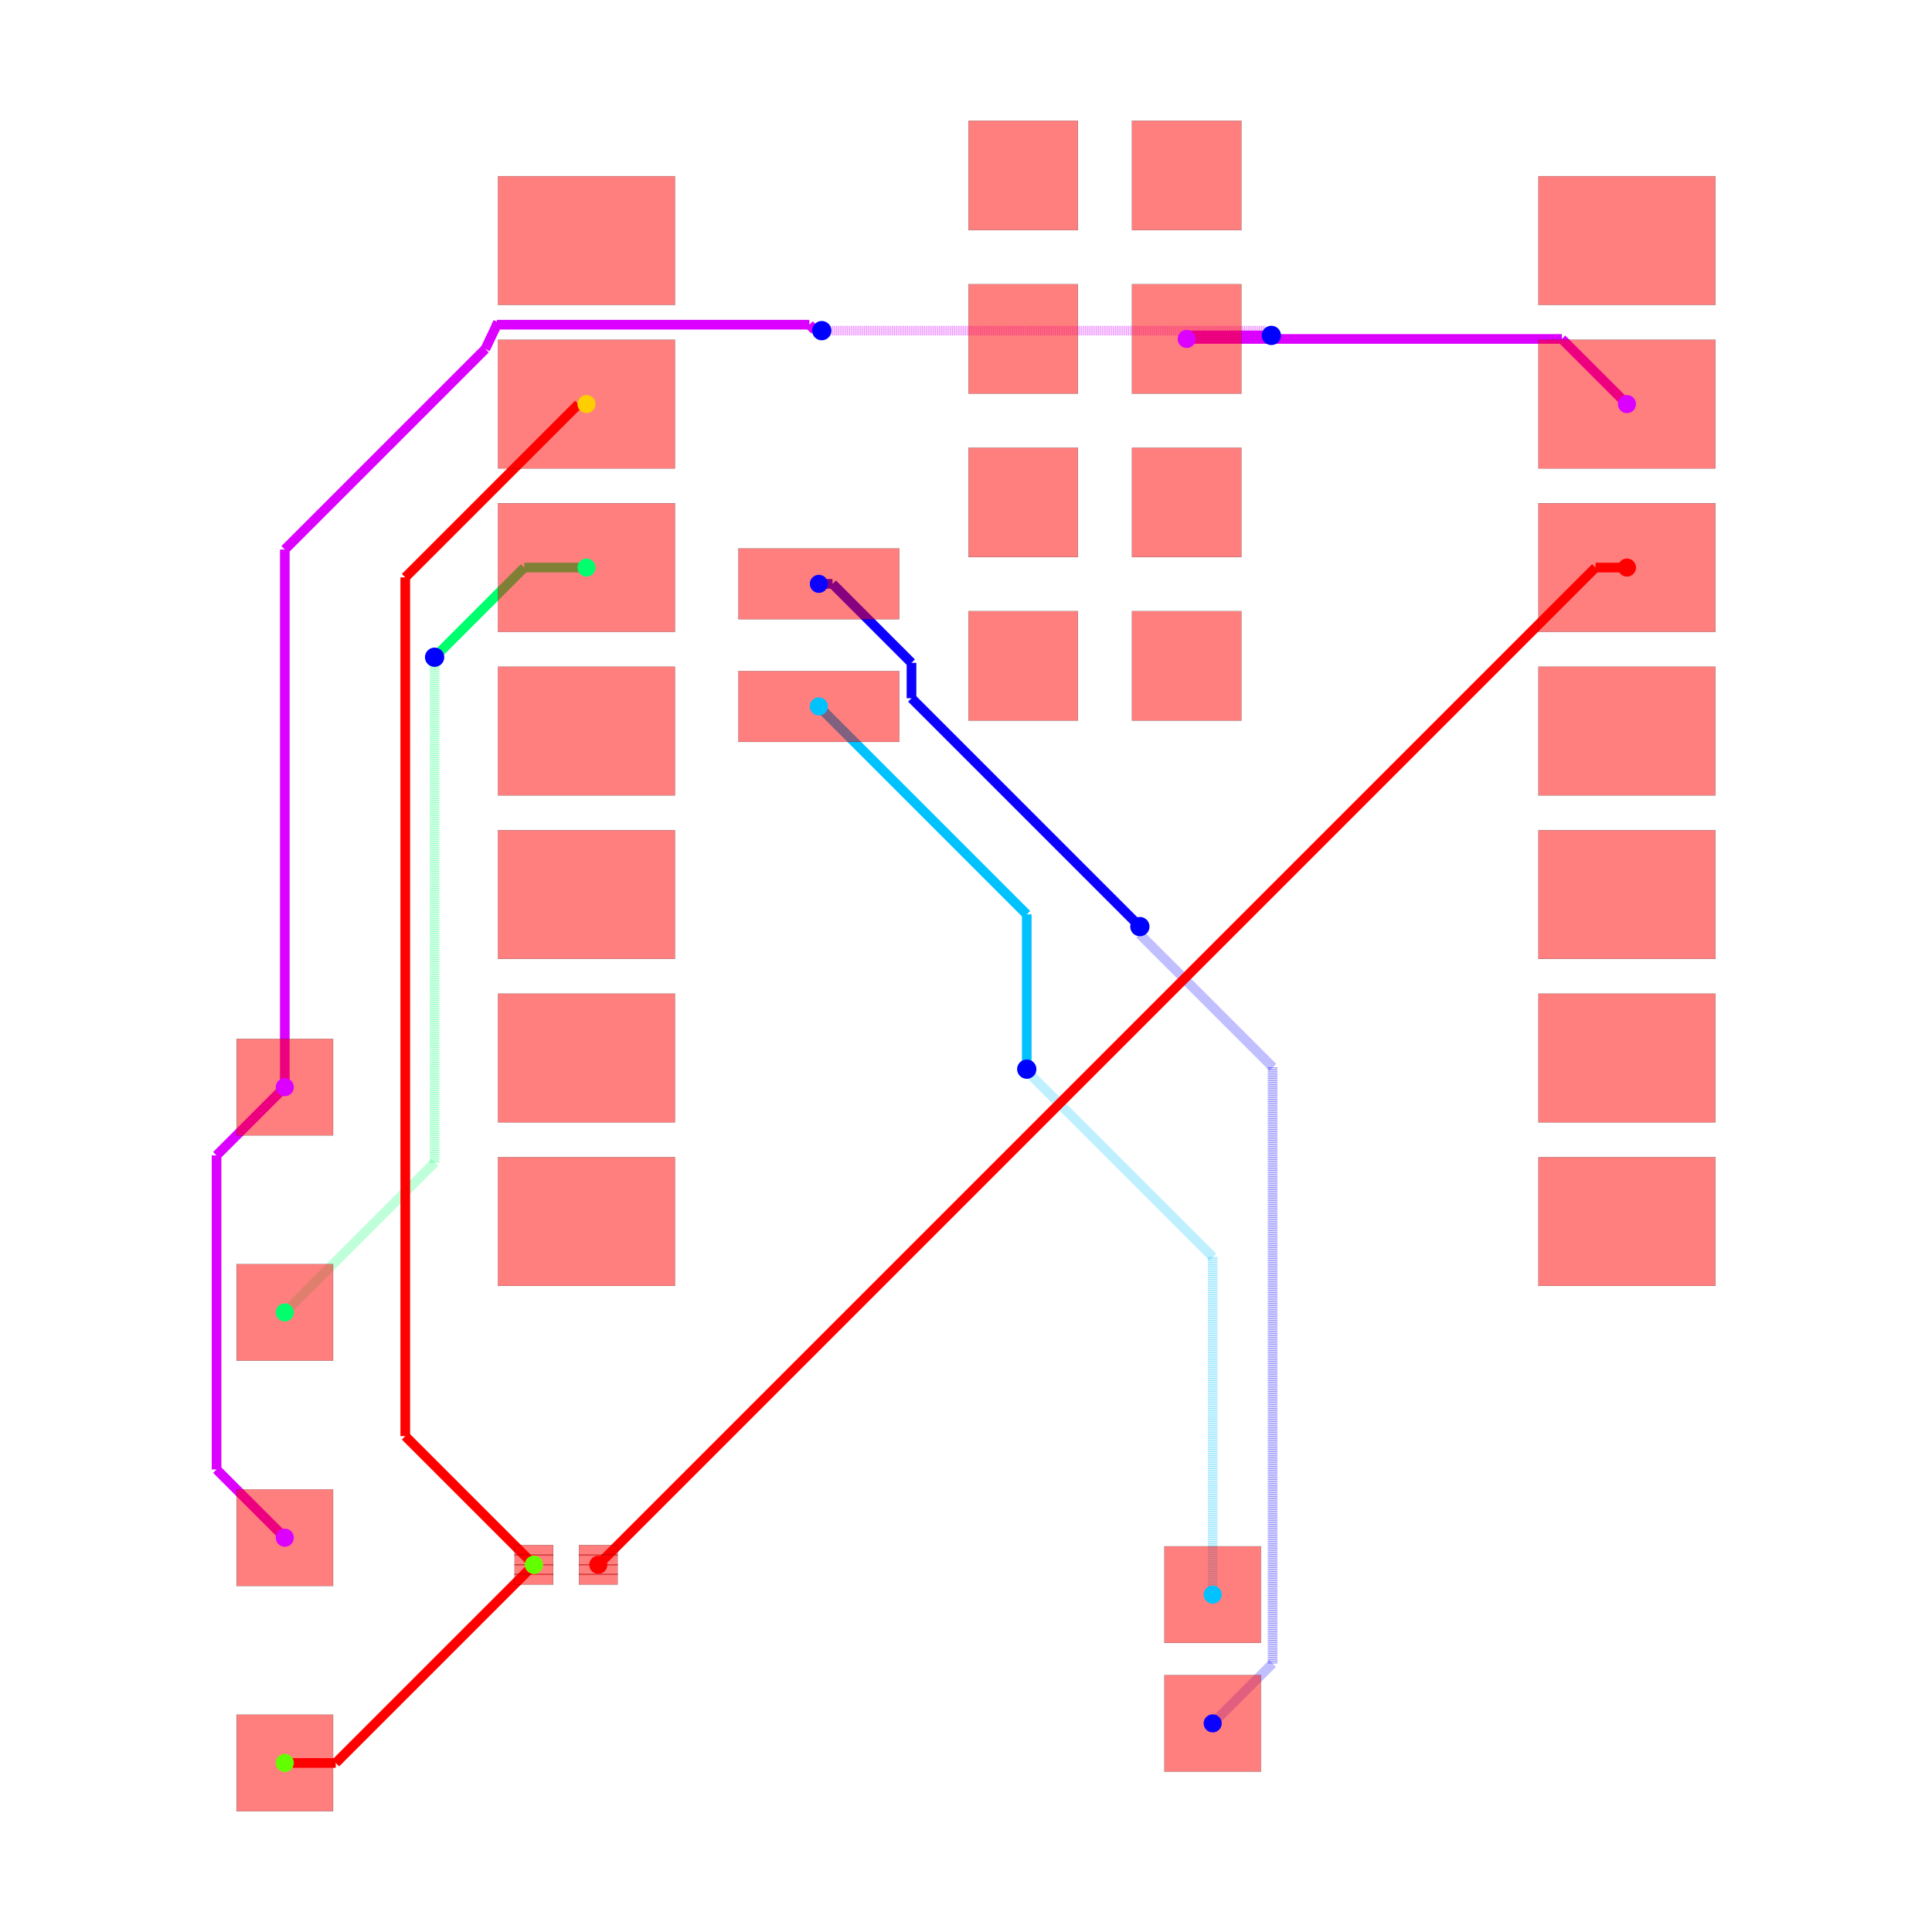
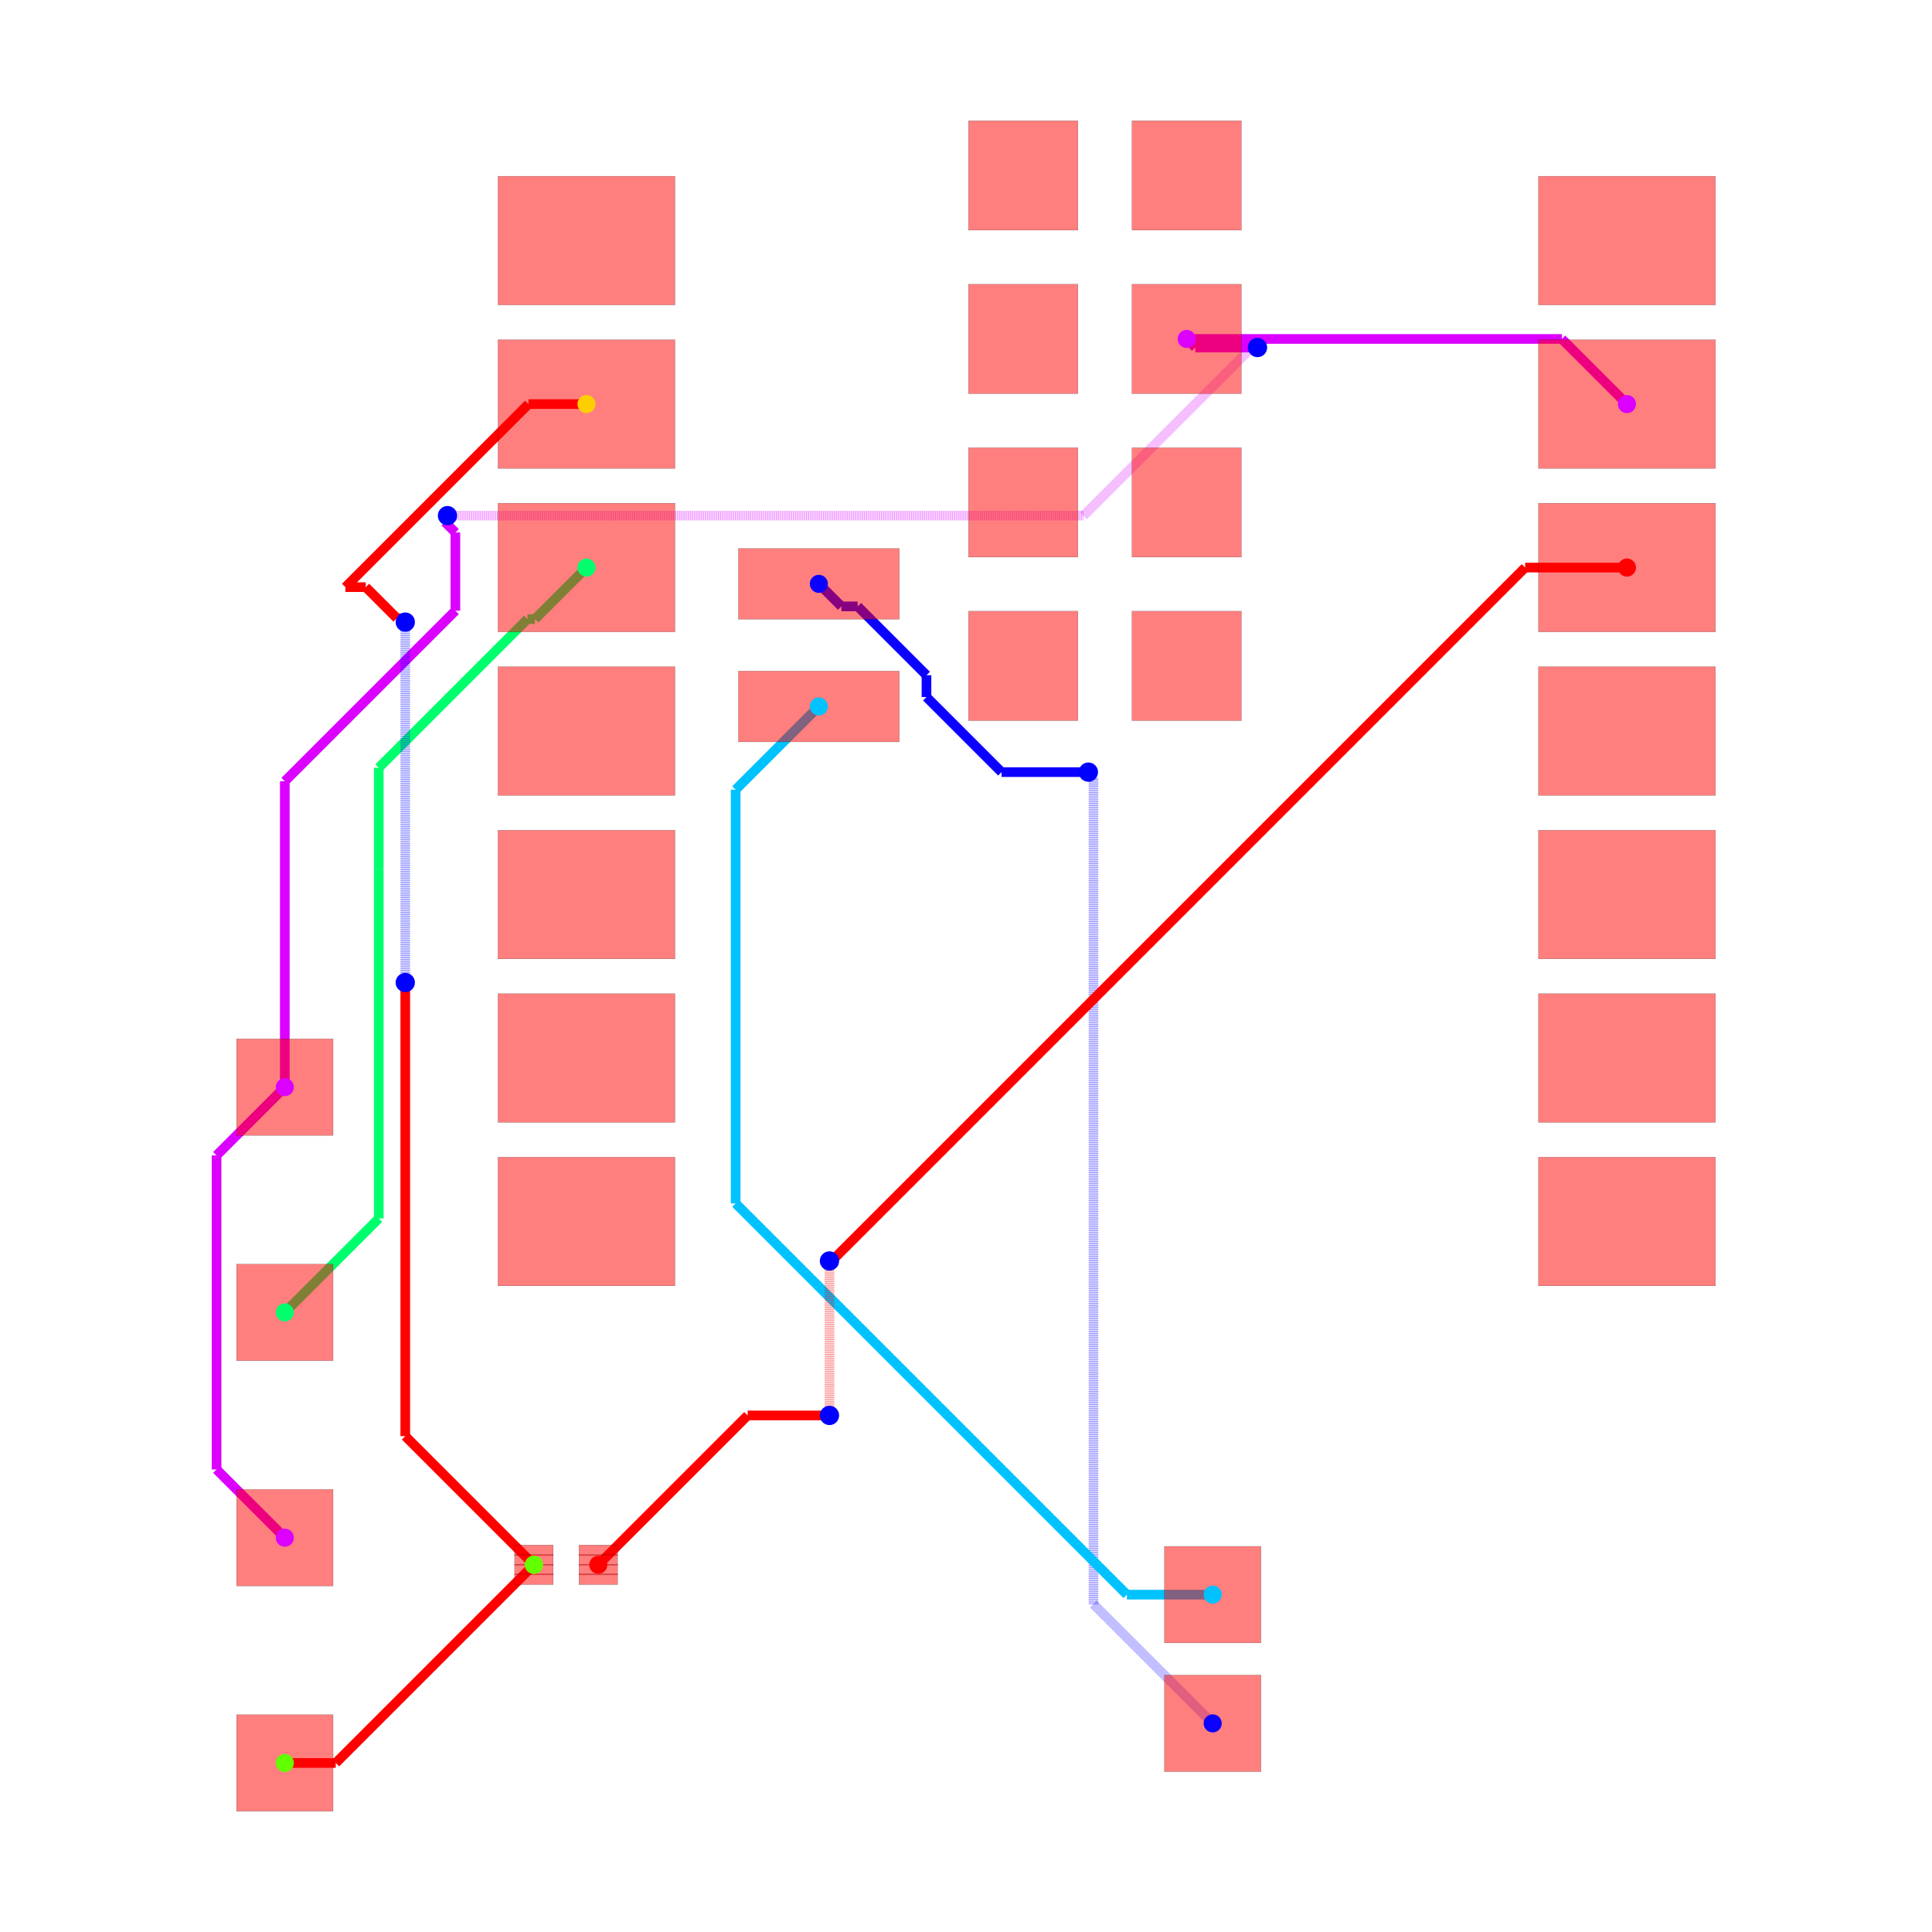
<svg xmlns="http://www.w3.org/2000/svg" width="640" height="640" viewBox="0 0 640 640">
  <rect width="100%" height="100%" fill="white" />
  <g>
    <polyline data-points="3.2847720000000002,10.545 9.112772000000001,10.545" data-type="line" data-label="" points="393.108,112.28 517.37,112.28" fill="none" stroke="hsl(291.429, 100%, 50%)" stroke-width="3.198" />
  </g>
  <g>
    <polyline data-points="9.112772000000001,10.545 10.124772,9.533000000000001" data-type="line" data-label="" points="517.37,112.28 538.947,133.858" fill="none" stroke="hsl(291.429, 100%, 50%)" stroke-width="3.198" />
  </g>
  <g>
    <polyline data-points="-10.727385294299685,-1.079453643315949 -11.787835224270545,-2.1399035732868086" data-type="line" data-label="" points="94.346,360.132 71.736,382.743" fill="none" stroke="hsl(291.429, 100%, 50%)" stroke-width="3.198" />
  </g>
  <g>
    <polyline data-points="-11.787835224270545,-2.1399035732868086 -11.787835224270545,-7.019003713345089" data-type="line" data-label="" points="71.736,382.743 71.736,486.773" fill="none" stroke="hsl(291.429, 100%, 50%)" stroke-width="3.198" />
  </g>
  <g>
    <polyline data-points="-11.787835224270545,-7.019003713345089 -11.787835224270545,-7.019003713345089" data-type="line" data-label="" points="71.736,486.773 71.736,486.773" fill="none" stroke="hsl(291.429, 100%, 50%)" stroke-width="3.198" />
  </g>
  <g>
    <polyline data-points="-11.787835224270545,-7.019003713345089 -10.727385294299685,-8.079453643315949" data-type="line" data-label="" points="71.736,486.773 94.346,509.383" fill="none" stroke="hsl(291.429, 100%, 50%)" stroke-width="3.198" />
  </g>
  <g>
-     <polyline data-points="-10.727385294299685,-1.079453643315949 -10.727385294299685,7.273176579452742" data-type="line" data-label="" points="94.346,360.132 94.346,182.041" fill="none" stroke="hsl(291.429, 100%, 50%)" stroke-width="3.198" />
-   </g>
-   <g>
-     <polyline data-points="-10.727385294299685,7.273176579452742 -7.612082217827326,10.388479655925101" data-type="line" data-label="" points="94.346,182.041 160.769,115.617" fill="none" stroke="hsl(291.429, 100%, 50%)" stroke-width="3.198" />
-   </g>
-   <g>
-     <polyline data-points="-7.612082217827326,10.388479655925101 -7.415228,10.802999999999999" data-type="line" data-label="" points="160.769,115.617 164.967,106.779" fill="none" stroke="hsl(291.429, 100%, 50%)" stroke-width="3.198" />
-   </g>
-   <g>
-     <polyline data-points="-7.415228,10.802999999999999 -7.443129945957014,10.744246246252107" data-type="line" data-label="" points="164.967,106.779 164.372,108.032" fill="none" stroke="hsl(291.429, 100%, 50%)" stroke-width="3.198" />
-   </g>
-   <g>
-     <polyline data-points="-7.443129945957014,10.744246246252107 -7.4325588612988165,10.766506016442069" data-type="line" data-label="" points="164.372,108.032 164.597,107.557" fill="none" stroke="hsl(291.429, 100%, 50%)" stroke-width="3.198" />
-   </g>
-   <g>
-     <polyline data-points="-7.4325588612988165,10.766506016442069 -2.577834562079479,10.766506016442069" data-type="line" data-label="" points="164.597,107.557 268.107,107.557" fill="none" stroke="hsl(291.429, 100%, 50%)" stroke-width="3.198" />
-   </g>
-   <g>
-     <polyline data-points="-2.577834562079479,10.766506016442069 -2.494354066058426,10.683025520421015" data-type="line" data-label="" points="268.107,107.557 269.887,109.337" fill="none" stroke="hsl(291.429, 100%, 50%)" stroke-width="3.198" />
-   </g>
-   <g>
-     <polyline data-points="-2.494354066058426,10.683025520421015 -2.394253520421016,10.683025520421015" data-type="line" data-label="" points="269.887,109.337 272.022,109.337" fill="none" stroke="hsl(291.429, 100%, 50%)" stroke-width="3.198" />
-   </g>
-   <g>
-     <polyline data-points="-2.394253520421016,10.683025520421015 -2.385228,10.674" data-type="line" data-label="" points="272.022,109.337 272.214,109.53" fill="none" stroke="hsl(291.429, 100%, 50%)" stroke-width="3.198" />
-   </g>
-   <g>
-     <polyline data-points="-2.385228,10.674 4.507775018801473,10.674" data-type="line" data-label="" points="272.214,109.53 419.184,109.53" fill="none" stroke="rgba(217,0,255,0.5)" stroke-width="3.198" stroke-dasharray="0.2 0.2" />
-   </g>
-   <g>
-     <polyline data-points="4.507775018801473,10.674 4.581775018801471,10.600000000000001" data-type="line" data-label="" points="419.184,109.53 420.762,111.108" fill="none" stroke="rgba(217,0,255,0.5)" stroke-width="3.198" stroke-dasharray="0.2 0.2" />
-   </g>
-   <g>
-     <polyline data-points="4.581775018801471,10.600000000000001 4.6000000000000005,10.600000000000001" data-type="line" data-label="" points="420.762,111.108 421.15,111.108" fill="none" stroke="rgba(217,0,255,0.5)" stroke-width="3.198" stroke-dasharray="0.2 0.2" />
-   </g>
-   <g>
-     <polyline data-points="4.6000000000000005,10.600000000000001 4.6000000000000005,10.600000000000001" data-type="line" data-label="" points="421.15,111.108 421.15,111.108" fill="none" stroke="rgba(217,0,255,0.5)" stroke-width="3.198" stroke-dasharray="0.2 0.2" />
-   </g>
-   <g>
-     <polyline data-points="4.6000000000000005,10.600000000000001 3.3397720000000017,10.600000000000001" data-type="line" data-label="" points="421.15,111.108 394.28,111.108" fill="none" stroke="hsl(291.429, 100%, 50%)" stroke-width="3.198" />
-   </g>
-   <g>
-     <polyline data-points="3.3397720000000017,10.600000000000001 3.2847720000000002,10.545" data-type="line" data-label="" points="394.28,111.108 393.108,112.28" fill="none" stroke="hsl(291.429, 100%, 50%)" stroke-width="3.198" />
-   </g>
-   <g>
-     <polyline data-points="3.6885631738662035,-10.96420520580684 4.619842071430752,-10.032926308242292" data-type="line" data-label="" points="401.717,570.891 421.573,551.034" fill="none" stroke="rgba(8,0,255,0.5)" stroke-width="3.198" stroke-dasharray="0.2 0.2" />
-   </g>
-   <g>
-     <polyline data-points="4.619842071430752,-10.032926308242292 4.619842071430752,-1.100243433305871" data-type="line" data-label="" points="421.573,551.034 421.573,360.575" fill="none" stroke="rgba(8,0,255,0.5)" stroke-width="3.198" stroke-dasharray="0.2 0.2" />
-   </g>
-   <g>
-     <polyline data-points="4.619842071430752,-1.100243433305871 4.619842071430752,-0.7676507057031201" data-type="line" data-label="" points="421.573,360.575 421.573,353.484" fill="none" stroke="rgba(8,0,255,0.5)" stroke-width="3.198" stroke-dasharray="0.2 0.2" />
-   </g>
-   <g>
-     <polyline data-points="4.619842071430752,-0.7676507057031201 2.557272,1.2949193657276319" data-type="line" data-label="" points="421.573,353.484 377.596,309.507" fill="none" stroke="rgba(8,0,255,0.5)" stroke-width="3.198" stroke-dasharray="0.2 0.2" />
-   </g>
-   <g>
-     <polyline data-points="2.557272,1.2949193657276319 2.557272,1.415" data-type="line" data-label="" points="377.596,309.507 377.596,306.946" fill="none" stroke="rgba(8,0,255,0.5)" stroke-width="3.198" stroke-dasharray="0.2 0.2" />
-   </g>
-   <g>
-     <polyline data-points="2.557272,1.415 2.557272,1.415" data-type="line" data-label="" points="377.596,306.946 377.596,306.946" fill="none" stroke="rgba(8,0,255,0.5)" stroke-width="3.198" stroke-dasharray="0.2 0.2" />
-   </g>
-   <g>
-     <polyline data-points="2.557272,1.415 -0.9906669558909145,4.962938955890914" data-type="line" data-label="" points="377.596,306.946 301.948,231.299" fill="none" stroke="hsl(242.857, 100%, 50%)" stroke-width="3.198" />
-   </g>
-   <g>
-     <polyline data-points="-0.9906669558909145,4.962938955890914 -0.9906669558909145,5.512863544969686" data-type="line" data-label="" points="301.948,231.299 301.948,219.573" fill="none" stroke="hsl(242.857, 100%, 50%)" stroke-width="3.198" />
-   </g>
-   <g>
-     <polyline data-points="-0.9906669558909145,5.512863544969686 -2.217803410921229,6.74" data-type="line" data-label="" points="301.948,219.573 275.784,193.409" fill="none" stroke="hsl(242.857, 100%, 50%)" stroke-width="3.198" />
-   </g>
-   <g>
-     <polyline data-points="-2.217803410921229,6.74 -2.4302279999999996,6.74" data-type="line" data-label="" points="275.784,193.409 271.255,193.409" fill="none" stroke="hsl(242.857, 100%, 50%)" stroke-width="3.198" />
-   </g>
-   <g>
-     <polyline data-points="3.6885631738662035,-8.96420520580684 3.6885631738662035,-3.717457893973143" data-type="line" data-label="" points="401.717,528.248 401.717,416.379" fill="none" stroke="rgba(0,195,255,0.5)" stroke-width="3.198" stroke-dasharray="0.2 0.2" />
-   </g>
-   <g>
-     <polyline data-points="3.6885631738662035,-3.717457893973143 0.8579053444428522,-0.8868000645497918" data-type="line" data-label="" points="401.717,416.379 341.363,356.024" fill="none" stroke="rgba(0,195,255,0.5)" stroke-width="3.198" stroke-dasharray="0.2 0.2" />
-   </g>
-   <g>
-     <polyline data-points="0.8579053444428522,-0.8868000645497918 0.8579053444428522,-0.8579053444428522" data-type="line" data-label="" points="341.363,356.024 341.363,355.408" fill="none" stroke="rgba(0,195,255,0.5)" stroke-width="3.198" stroke-dasharray="0.2 0.2" />
-   </g>
-   <g>
-     <polyline data-points="0.8579053444428522,-0.8579053444428522 0.8,-0.8" data-type="line" data-label="" points="341.363,355.408 340.128,354.174" fill="none" stroke="rgba(0,195,255,0.5)" stroke-width="3.198" stroke-dasharray="0.2 0.2" />
-   </g>
-   <g>
-     <polyline data-points="0.8,-0.8 0.8,1.6047720000000005" data-type="line" data-label="" points="340.128,354.174 340.128,302.9" fill="none" stroke="hsl(194.286, 100%, 50%)" stroke-width="3.198" />
-   </g>
-   <g>
-     <polyline data-points="0.8,1.6047720000000005 -2.4302279999999996,4.835" data-type="line" data-label="" points="340.128,302.9 271.255,234.026" fill="none" stroke="hsl(194.286, 100%, 50%)" stroke-width="3.198" />
-   </g>
-   <g>
-     <polyline data-points="-10.727385294299685,-4.579453643315949 -8.4,-2.2520683490162643" data-type="line" data-label="" points="94.346,434.758 143.97,385.134" fill="none" stroke="rgba(0,255,106,0.5)" stroke-width="3.198" stroke-dasharray="0.2 0.2" />
-   </g>
-   <g>
-     <polyline data-points="-8.4,-2.2520683490162643 -8.4,5.456412197762515" data-type="line" data-label="" points="143.97,385.134 143.97,220.777" fill="none" stroke="rgba(0,255,106,0.5)" stroke-width="3.198" stroke-dasharray="0.2 0.2" />
-   </g>
-   <g>
-     <polyline data-points="-8.4,5.456412197762515 -8.4,5.6000000000000005" data-type="line" data-label="" points="143.97,220.777 143.97,217.715" fill="none" stroke="rgba(0,255,106,0.5)" stroke-width="3.198" stroke-dasharray="0.2 0.2" />
-   </g>
-   <g>
-     <polyline data-points="-8.4,5.6000000000000005 -8.4,5.6000000000000005" data-type="line" data-label="" points="143.97,217.715 143.97,217.715" fill="none" stroke="rgba(0,255,106,0.5)" stroke-width="3.198" stroke-dasharray="0.2 0.2" />
-   </g>
-   <g>
-     <polyline data-points="-8.4,5.6000000000000005 -7.007000000000001,6.993" data-type="line" data-label="" points="143.97,217.715 173.671,188.015" fill="none" stroke="hsl(145.714, 100%, 50%)" stroke-width="3.198" />
-   </g>
-   <g>
-     <polyline data-points="-7.007000000000001,6.993 -6.040227999999999,6.993" data-type="line" data-label="" points="173.671,188.015 194.284,188.015" fill="none" stroke="hsl(145.714, 100%, 50%)" stroke-width="3.198" />
+     <polyline data-points="-10.727385294299685,-1.079453643315949 -10.727385294299685,3.6726147057003145" data-type="line" data-label="" points="94.346,360.132 94.346,258.81" fill="none" stroke="hsl(291.429, 100%, 50%)" stroke-width="3.198" />
+   </g>
+   <g>
+     <polyline data-points="-10.727385294299685,3.6726147057003145 -8.07726641084647,6.32273358915353" data-type="line" data-label="" points="94.346,258.81 150.851,202.306" fill="none" stroke="hsl(291.429, 100%, 50%)" stroke-width="3.198" />
+   </g>
+   <g>
+     <polyline data-points="-8.07726641084647,6.32273358915353 -8.07726641084647,7.5379551256211315" data-type="line" data-label="" points="150.851,202.306 150.851,176.395" fill="none" stroke="hsl(291.429, 100%, 50%)" stroke-width="3.198" />
+   </g>
+   <g>
+     <polyline data-points="-8.07726641084647,7.5379551256211315 -8.239886929073247,7.700575643847909" data-type="line" data-label="" points="150.851,176.395 147.383,172.928" fill="none" stroke="hsl(291.429, 100%, 50%)" stroke-width="3.198" />
+   </g>
+   <g>
+     <polyline data-points="-8.239886929073247,7.700575643847909 -8.239886929073247,7.760113070926753" data-type="line" data-label="" points="147.383,172.928 147.383,171.658" fill="none" stroke="hsl(291.429, 100%, 50%)" stroke-width="3.198" />
+   </g>
+   <g>
+     <polyline data-points="-8.239886929073247,7.760113070926753 -8.2,7.800000000000001" data-type="line" data-label="" points="147.383,171.658 148.234,170.808" fill="none" stroke="hsl(291.429, 100%, 50%)" stroke-width="3.198" />
+   </g>
+   <g>
+     <polyline data-points="-8.2,7.800000000000001 1.6834488866095105,7.800000000000001" data-type="line" data-label="" points="148.234,170.808 358.965,170.808" fill="none" stroke="rgba(217,0,255,0.5)" stroke-width="3.198" stroke-dasharray="0.2 0.2" />
+   </g>
+   <g>
+     <polyline data-points="1.6834488866095105,7.800000000000001 4.295115553276179,10.411666666666669" data-type="line" data-label="" points="358.965,170.808 414.65,115.123" fill="none" stroke="rgba(217,0,255,0.5)" stroke-width="3.198" stroke-dasharray="0.2 0.2" />
+   </g>
+   <g>
+     <polyline data-points="4.295115553276179,10.411666666666669 4.384772,10.411666666666669" data-type="line" data-label="" points="414.65,115.123 416.561,115.123" fill="none" stroke="rgba(217,0,255,0.5)" stroke-width="3.198" stroke-dasharray="0.2 0.2" />
+   </g>
+   <g>
+     <polyline data-points="4.384772,10.411666666666669 4.384772,10.411666666666669" data-type="line" data-label="" points="416.561,115.123 416.561,115.123" fill="none" stroke="rgba(217,0,255,0.5)" stroke-width="3.198" stroke-dasharray="0.2 0.2" />
+   </g>
+   <g>
+     <polyline data-points="4.384772,10.411666666666669 3.4181053333333313,10.411666666666669" data-type="line" data-label="" points="416.561,115.123 395.95,115.123" fill="none" stroke="hsl(291.429, 100%, 50%)" stroke-width="3.198" />
+   </g>
+   <g>
+     <polyline data-points="3.4181053333333313,10.411666666666669 3.2847720000000002,10.545" data-type="line" data-label="" points="395.95,115.123 393.108,112.28" fill="none" stroke="hsl(291.429, 100%, 50%)" stroke-width="3.198" />
+   </g>
+   <g>
+     <polyline data-points="3.6885631738662035,-10.96420520580684 1.8367738686409272,-9.112415900581563" data-type="line" data-label="" points="401.717,570.891 362.234,531.408" fill="none" stroke="rgba(8,0,255,0.5)" stroke-width="3.198" stroke-dasharray="0.2 0.2" />
+   </g>
+   <g>
+     <polyline data-points="1.8367738686409272,-9.112415900581563 1.8367738686409272,3.696244684597378" data-type="line" data-label="" points="362.234,531.408 362.234,258.307" fill="none" stroke="rgba(8,0,255,0.5)" stroke-width="3.198" stroke-dasharray="0.2 0.2" />
+   </g>
+   <g>
+     <polyline data-points="1.8367738686409272,3.696244684597378 1.8367738686409272,3.7354981313590736" data-type="line" data-label="" points="362.234,258.307 362.234,257.47" fill="none" stroke="rgba(8,0,255,0.5)" stroke-width="3.198" stroke-dasharray="0.2 0.2" />
+   </g>
+   <g>
+     <polyline data-points="1.8367738686409272,3.7354981313590736 1.7572720000000004,3.8150000000000004" data-type="line" data-label="" points="362.234,257.47 360.539,255.775" fill="none" stroke="rgba(8,0,255,0.5)" stroke-width="3.198" stroke-dasharray="0.2 0.2" />
+   </g>
+   <g>
+     <polyline data-points="1.7572720000000004,3.8150000000000004 0.40838176615727395,3.8150000000000004" data-type="line" data-label="" points="360.539,255.775 331.778,255.775" fill="none" stroke="hsl(242.857, 100%, 50%)" stroke-width="3.198" />
+   </g>
+   <g>
+     <polyline data-points="0.40838176615727395,3.8150000000000004 -0.758111984259985,4.981493750417259" data-type="line" data-label="" points="331.778,255.775 306.907,230.903" fill="none" stroke="hsl(242.857, 100%, 50%)" stroke-width="3.198" />
+   </g>
+   <g>
+     <polyline data-points="-0.758111984259985,4.981493750417259 -0.758111984259985,5.320965083222485" data-type="line" data-label="" points="306.907,230.903 306.907,223.665" fill="none" stroke="hsl(242.857, 100%, 50%)" stroke-width="3.198" />
+   </g>
+   <g>
+     <polyline data-points="-0.758111984259985,5.320965083222485 -1.8271469010374997,6.39" data-type="line" data-label="" points="306.907,223.665 284.113,200.871" fill="none" stroke="hsl(242.857, 100%, 50%)" stroke-width="3.198" />
+   </g>
+   <g>
+     <polyline data-points="-1.8271469010374997,6.39 -2.080227999999999,6.39" data-type="line" data-label="" points="284.113,200.871 278.717,200.871" fill="none" stroke="hsl(242.857, 100%, 50%)" stroke-width="3.198" />
+   </g>
+   <g>
+     <polyline data-points="-2.080227999999999,6.39 -2.4302279999999996,6.74" data-type="line" data-label="" points="278.717,200.871 271.255,193.409" fill="none" stroke="hsl(242.857, 100%, 50%)" stroke-width="3.198" />
+   </g>
+   <g>
+     <polyline data-points="3.6885631738662035,-8.96420520580684 2.3558577334734743,-8.96420520580684" data-type="line" data-label="" points="401.717,528.248 373.302,528.248" fill="none" stroke="hsl(194.286, 100%, 50%)" stroke-width="3.198" />
+   </g>
+   <g>
+     <polyline data-points="2.3558577334734743,-8.96420520580684 -3.722728,-2.885619472333365" data-type="line" data-label="" points="373.302,528.248 243.696,398.642" fill="none" stroke="hsl(194.286, 100%, 50%)" stroke-width="3.198" />
+   </g>
+   <g>
+     <polyline data-points="-3.722728,-2.885619472333365 -3.722728,3.5424999999999995" data-type="line" data-label="" points="243.696,398.642 243.696,261.585" fill="none" stroke="hsl(194.286, 100%, 50%)" stroke-width="3.198" />
+   </g>
+   <g>
+     <polyline data-points="-3.722728,3.5424999999999995 -2.4302279999999996,4.835" data-type="line" data-label="" points="243.696,261.585 271.255,234.026" fill="none" stroke="hsl(194.286, 100%, 50%)" stroke-width="3.198" />
+   </g>
+   <g>
+     <polyline data-points="-10.727385294299685,-4.579453643315949 -9.267404740387962,-3.1194730894042255" data-type="line" data-label="" points="94.346,434.758 125.475,403.629" fill="none" stroke="hsl(145.714, 100%, 50%)" stroke-width="3.198" />
+   </g>
+   <g>
+     <polyline data-points="-9.267404740387962,-3.1194730894042255 -9.267404740387962,2.3142104401762684" data-type="line" data-label="" points="125.475,403.629 125.475,287.774" fill="none" stroke="hsl(145.714, 100%, 50%)" stroke-width="3.198" />
+   </g>
+   <g>
+     <polyline data-points="-9.267404740387962,2.3142104401762684 -9.267404740387962,3.8830928182438784" data-type="line" data-label="" points="125.475,287.774 125.475,254.323" fill="none" stroke="hsl(145.714, 100%, 50%)" stroke-width="3.198" />
+   </g>
+   <g>
+     <polyline data-points="-9.267404740387962,3.8830928182438784 -6.9574975586318395,6.1930000000000005" data-type="line" data-label="" points="125.475,254.323 174.726,205.072" fill="none" stroke="hsl(145.714, 100%, 50%)" stroke-width="3.198" />
+   </g>
+   <g>
+     <polyline data-points="-6.9574975586318395,6.1930000000000005 -6.840227999999999,6.1930000000000005" data-type="line" data-label="" points="174.726,205.072 177.226,205.072" fill="none" stroke="hsl(145.714, 100%, 50%)" stroke-width="3.198" />
+   </g>
+   <g>
+     <polyline data-points="-6.840227999999999,6.1930000000000005 -6.040227999999999,6.993" data-type="line" data-label="" points="177.226,205.072 194.284,188.015" fill="none" stroke="hsl(145.714, 100%, 50%)" stroke-width="3.198" />
  </g>
  <g>
    <polyline data-points="-10.727385294299685,-11.579453643315949 -9.9359106021855,-11.579453643315949" data-type="line" data-label="" points="94.346,584.009 111.222,584.009" fill="none" stroke="red" stroke-width="3.198" />
  </g>
  <g>
    <polyline data-points="-9.9359106021855,-11.579453643315949 -6.856893060790263,-8.500436101920712" data-type="line" data-label="" points="111.222,584.009 176.871,518.359" fill="none" stroke="red" stroke-width="3.198" />
  </g>
  <g>
-     <polyline data-points="-6.040227999999999,9.533000000000001 -6.163479223737498,9.533000000000001" data-type="line" data-label="" points="194.284,133.858 191.656,133.858" fill="none" stroke="red" stroke-width="3.198" />
-   </g>
-   <g>
-     <polyline data-points="-6.163479223737498,9.533000000000001 -8.855767286787462,6.840711936950037" data-type="line" data-label="" points="191.656,133.858 134.252,191.262" fill="none" stroke="red" stroke-width="3.198" />
-   </g>
-   <g>
-     <polyline data-points="-8.855767286787462,6.840711936950037 -8.855767286787462,-6.501561875923514" data-type="line" data-label="" points="134.252,191.262 134.252,475.74" fill="none" stroke="red" stroke-width="3.198" />
+     <polyline data-points="-6.040227999999999,9.533000000000001 -6.941853464912386,9.533000000000001" data-type="line" data-label="" points="194.284,133.858 175.06,133.858" fill="none" stroke="red" stroke-width="3.198" />
+   </g>
+   <g>
+     <polyline data-points="-6.941853464912386,9.533000000000001 -9.78597788696364,6.688875577948748" data-type="line" data-label="" points="175.06,133.858 114.418,194.499" fill="none" stroke="red" stroke-width="3.198" />
+   </g>
+   <g>
+     <polyline data-points="-9.78597788696364,6.688875577948748 -9.469624913349598,6.688875577948748" data-type="line" data-label="" points="114.418,194.499 121.163,194.499" fill="none" stroke="red" stroke-width="3.198" />
+   </g>
+   <g>
+     <polyline data-points="-9.469624913349598,6.688875577948748 -8.986463495934167,6.205714160533316" data-type="line" data-label="" points="121.163,194.499 131.465,204.801" fill="none" stroke="red" stroke-width="3.198" />
+   </g>
+   <g>
+     <polyline data-points="-8.986463495934167,6.205714160533316 -8.915797447320777,6.205714160533316" data-type="line" data-label="" points="131.465,204.801 132.972,204.801" fill="none" stroke="red" stroke-width="3.198" />
+   </g>
+   <g>
+     <polyline data-points="-8.915797447320777,6.205714160533316 -8.855767286787462,6.145683999999999" data-type="line" data-label="" points="132.972,204.801 134.252,206.081" fill="none" stroke="red" stroke-width="3.198" />
+   </g>
+   <g>
+     <polyline data-points="-8.855767286787462,6.145683999999999 -8.855767286787462,0.6472843951464805" data-type="line" data-label="" points="134.252,206.081 134.252,323.315" fill="none" stroke="rgba(0,0,255,0.5)" stroke-width="3.198" stroke-dasharray="0.2 0.2" />
+   </g>
+   <g>
+     <polyline data-points="-8.855767286787462,0.6472843951464805 -8.855767286787462,0.6472843951464805" data-type="line" data-label="" points="134.252,323.315 134.252,323.315" fill="none" stroke="rgba(0,0,255,0.5)" stroke-width="3.198" stroke-dasharray="0.2 0.2" />
+   </g>
+   <g>
+     <polyline data-points="-8.855767286787462,0.6472843951464805 -8.855767286787462,0.5456840000000003" data-type="line" data-label="" points="134.252,323.315 134.252,325.482" fill="none" stroke="rgba(0,0,255,0.5)" stroke-width="3.198" stroke-dasharray="0.2 0.2" />
+   </g>
+   <g>
+     <polyline data-points="-8.855767286787462,0.5456840000000003 -8.855767286787462,0.5456840000000003" data-type="line" data-label="" points="134.252,325.482 134.252,325.482" fill="none" stroke="rgba(0,0,255,0.5)" stroke-width="3.198" stroke-dasharray="0.2 0.2" />
+   </g>
+   <g>
+     <polyline data-points="-8.855767286787462,0.5456840000000003 -8.855767286787462,-6.501561875923514" data-type="line" data-label="" points="134.252,325.482 134.252,475.74" fill="none" stroke="red" stroke-width="3.198" />
  </g>
  <g>
    <polyline data-points="-8.855767286787462,-6.501561875923514 -6.856893060790263,-8.500436101920712" data-type="line" data-label="" points="134.252,475.74 176.871,518.359" fill="none" stroke="red" stroke-width="3.198" />
  </g>
  <g>
-     <polyline data-points="10.124772,6.993 9.63654304113045,6.993" data-type="line" data-label="" points="538.947,188.015 528.537,188.015" fill="none" stroke="hsl(0, 100%, 50%)" stroke-width="3.198" />
-   </g>
-   <g>
-     <polyline data-points="9.63654304113045,6.993 -5.856893060790263,-8.500436101920712" data-type="line" data-label="" points="528.537,188.015 198.193,518.359" fill="none" stroke="hsl(0, 100%, 50%)" stroke-width="3.198" />
+     <polyline data-points="10.124772,6.993 8.542730749049495,6.993" data-type="line" data-label="" points="538.947,188.015 505.216,188.015" fill="none" stroke="hsl(0, 100%, 50%)" stroke-width="3.198" />
+   </g>
+   <g>
+     <polyline data-points="8.542730749049495,6.993 -2.1825653132315495,-3.732296062281044" data-type="line" data-label="" points="505.216,188.015 276.535,416.695" fill="none" stroke="hsl(0, 100%, 50%)" stroke-width="3.198" />
+   </g>
+   <g>
+     <polyline data-points="-2.1825653132315495,-3.732296062281044 -2.2175560622810453,-3.732296062281044" data-type="line" data-label="" points="276.535,416.695 275.789,416.695" fill="none" stroke="hsl(0, 100%, 50%)" stroke-width="3.198" />
+   </g>
+   <g>
+     <polyline data-points="-2.2175560622810453,-3.732296062281044 -2.2652280000000014,-3.779968" data-type="line" data-label="" points="275.789,416.695 274.773,417.711" fill="none" stroke="hsl(0, 100%, 50%)" stroke-width="3.198" />
+   </g>
+   <g>
+     <polyline data-points="-2.2652280000000014,-3.779968 -2.2652280000000014,-6.028840662702428" data-type="line" data-label="" points="274.773,417.711 274.773,465.661" fill="none" stroke="rgba(255,0,0,0.5)" stroke-width="3.198" stroke-dasharray="0.2 0.2" />
+   </g>
+   <g>
+     <polyline data-points="-2.2652280000000014,-6.028840662702428 -2.2652280000000014,-6.028840662702428" data-type="line" data-label="" points="274.773,465.661 274.773,465.661" fill="none" stroke="rgba(255,0,0,0.5)" stroke-width="3.198" stroke-dasharray="0.2 0.2" />
+   </g>
+   <g>
+     <polyline data-points="-2.2652280000000014,-6.028840662702428 -2.2652280000000014,-6.179968" data-type="line" data-label="" points="274.773,465.661 274.773,468.883" fill="none" stroke="rgba(255,0,0,0.5)" stroke-width="3.198" stroke-dasharray="0.2 0.2" />
+   </g>
+   <g>
+     <polyline data-points="-2.2652280000000014,-6.179968 -2.2652280000000014,-6.179968" data-type="line" data-label="" points="274.773,468.883 274.773,468.883" fill="none" stroke="rgba(255,0,0,0.5)" stroke-width="3.198" stroke-dasharray="0.2 0.2" />
+   </g>
+   <g>
+     <polyline data-points="-2.2652280000000014,-6.179968 -3.53642495886955,-6.179968" data-type="line" data-label="" points="274.773,468.883 247.669,468.883" fill="none" stroke="hsl(0, 100%, 50%)" stroke-width="3.198" />
+   </g>
+   <g>
+     <polyline data-points="-3.53642495886955,-6.179968 -5.856893060790263,-8.500436101920712" data-type="line" data-label="" points="247.669,468.883 198.193,518.359" fill="none" stroke="hsl(0, 100%, 50%)" stroke-width="3.198" />
  </g>
  <g>
    <rect data-type="rect" data-label="" data-x="-5.856893060790263" data-y="-8.275436101920713" x="191.796" y="511.803" width="12.793" height="3.518" fill="rgba(255,0,0,0.5)" stroke="black" stroke-width="0.047" />
  </g>
  <g>
    <rect data-type="rect" data-label="" data-x="-5.856893060790263" data-y="-8.425436101920713" x="191.796" y="515.001" width="12.793" height="3.518" fill="rgba(255,0,0,0.5)" stroke="black" stroke-width="0.047" />
  </g>
  <g>
    <rect data-type="rect" data-label="" data-x="-5.856893060790263" data-y="-8.575436101920712" x="191.796" y="518.199" width="12.793" height="3.518" fill="rgba(255,0,0,0.5)" stroke="black" stroke-width="0.047" />
  </g>
  <g>
    <rect data-type="rect" data-label="" data-x="-5.856893060790263" data-y="-8.725436101920712" x="191.796" y="521.398" width="12.793" height="3.518" fill="rgba(255,0,0,0.5)" stroke="black" stroke-width="0.047" />
  </g>
  <g>
    <rect data-type="rect" data-label="" data-x="-6.856893060790263" data-y="-8.275436101920713" x="170.475" y="511.803" width="12.793" height="3.518" fill="rgba(255,0,0,0.5)" stroke="black" stroke-width="0.047" />
  </g>
  <g>
    <rect data-type="rect" data-label="" data-x="-6.856893060790263" data-y="-8.425436101920713" x="170.475" y="515.001" width="12.793" height="3.518" fill="rgba(255,0,0,0.5)" stroke="black" stroke-width="0.047" />
  </g>
  <g>
    <rect data-type="rect" data-label="" data-x="-6.856893060790263" data-y="-8.575436101920712" x="170.475" y="518.199" width="12.793" height="3.518" fill="rgba(255,0,0,0.5)" stroke="black" stroke-width="0.047" />
  </g>
  <g>
    <rect data-type="rect" data-label="" data-x="-6.856893060790263" data-y="-8.725436101920712" x="170.475" y="521.398" width="12.793" height="3.518" fill="rgba(255,0,0,0.5)" stroke="black" stroke-width="0.047" />
  </g>
  <g>
    <rect data-type="rect" data-label="" data-x="-6.040227999999999" data-y="12.073" x="164.967" y="58.379" width="58.634" height="42.643" fill="rgba(255,0,0,0.5)" stroke="black" stroke-width="0.047" />
  </g>
  <g>
    <rect data-type="rect" data-label="" data-x="-6.040227999999999" data-y="9.533000000000001" x="164.967" y="112.536" width="58.634" height="42.643" fill="rgba(255,0,0,0.5)" stroke="black" stroke-width="0.047" />
  </g>
  <g>
    <rect data-type="rect" data-label="" data-x="-6.040227999999999" data-y="6.993" x="164.967" y="166.693" width="58.634" height="42.643" fill="rgba(255,0,0,0.5)" stroke="black" stroke-width="0.047" />
  </g>
  <g>
    <rect data-type="rect" data-label="" data-x="-6.040227999999999" data-y="4.453" x="164.967" y="220.85" width="58.634" height="42.643" fill="rgba(255,0,0,0.5)" stroke="black" stroke-width="0.047" />
  </g>
  <g>
    <rect data-type="rect" data-label="" data-x="-6.040227999999999" data-y="1.9129999999999998" x="164.967" y="275.007" width="58.634" height="42.643" fill="rgba(255,0,0,0.5)" stroke="black" stroke-width="0.047" />
  </g>
  <g>
    <rect data-type="rect" data-label="" data-x="-6.040227999999999" data-y="-0.6269999999999998" x="164.967" y="329.163" width="58.634" height="42.643" fill="rgba(255,0,0,0.5)" stroke="black" stroke-width="0.047" />
  </g>
  <g>
    <rect data-type="rect" data-label="" data-x="-6.040227999999999" data-y="-3.167" x="164.967" y="383.32" width="58.634" height="42.643" fill="rgba(255,0,0,0.5)" stroke="black" stroke-width="0.047" />
  </g>
  <g>
    <rect data-type="rect" data-label="" data-x="10.124772" data-y="-3.167" x="509.63" y="383.32" width="58.634" height="42.643" fill="rgba(255,0,0,0.5)" stroke="black" stroke-width="0.047" />
  </g>
  <g>
    <rect data-type="rect" data-label="" data-x="10.124772" data-y="-0.6269999999999998" x="509.63" y="329.163" width="58.634" height="42.643" fill="rgba(255,0,0,0.5)" stroke="black" stroke-width="0.047" />
  </g>
  <g>
    <rect data-type="rect" data-label="" data-x="10.124772" data-y="1.9129999999999998" x="509.63" y="275.007" width="58.634" height="42.643" fill="rgba(255,0,0,0.5)" stroke="black" stroke-width="0.047" />
  </g>
  <g>
    <rect data-type="rect" data-label="" data-x="10.124772" data-y="4.453" x="509.63" y="220.85" width="58.634" height="42.643" fill="rgba(255,0,0,0.5)" stroke="black" stroke-width="0.047" />
  </g>
  <g>
    <rect data-type="rect" data-label="" data-x="10.124772" data-y="6.993" x="509.63" y="166.693" width="58.634" height="42.643" fill="rgba(255,0,0,0.5)" stroke="black" stroke-width="0.047" />
  </g>
  <g>
    <rect data-type="rect" data-label="" data-x="10.124772" data-y="9.533000000000001" x="509.63" y="112.536" width="58.634" height="42.643" fill="rgba(255,0,0,0.5)" stroke="black" stroke-width="0.047" />
  </g>
  <g>
    <rect data-type="rect" data-label="" data-x="10.124772" data-y="12.073" x="509.63" y="58.379" width="58.634" height="42.643" fill="rgba(255,0,0,0.5)" stroke="black" stroke-width="0.047" />
  </g>
  <g>
    <rect data-type="rect" data-label="" data-x="-2.4302279999999996" data-y="4.835" x="244.603" y="222.3" width="53.304" height="23.454" fill="rgba(255,0,0,0.5)" stroke="black" stroke-width="0.047" />
  </g>
  <g>
    <rect data-type="rect" data-label="" data-x="-2.4302279999999996" data-y="6.74" x="244.603" y="181.682" width="53.304" height="23.454" fill="rgba(255,0,0,0.5)" stroke="black" stroke-width="0.047" />
  </g>
  <g>
    <rect data-type="rect" data-label="" data-x="0.7447720000000002" data-y="13.085" x="320.827" y="40" width="36.247" height="36.247" fill="rgba(255,0,0,0.5)" stroke="black" stroke-width="0.047" />
  </g>
  <g>
    <rect data-type="rect" data-label="" data-x="3.2847720000000002" data-y="13.085" x="374.984" y="40" width="36.247" height="36.247" fill="rgba(255,0,0,0.5)" stroke="black" stroke-width="0.047" />
  </g>
  <g>
    <rect data-type="rect" data-label="" data-x="0.7447720000000002" data-y="10.545" x="320.827" y="94.157" width="36.247" height="36.247" fill="rgba(255,0,0,0.5)" stroke="black" stroke-width="0.047" />
  </g>
  <g>
    <rect data-type="rect" data-label="" data-x="3.2847720000000002" data-y="10.545" x="374.984" y="94.157" width="36.247" height="36.247" fill="rgba(255,0,0,0.5)" stroke="black" stroke-width="0.047" />
  </g>
  <g>
    <rect data-type="rect" data-label="" data-x="0.7447720000000002" data-y="8.004999999999999" x="320.827" y="148.314" width="36.247" height="36.247" fill="rgba(255,0,0,0.5)" stroke="black" stroke-width="0.047" />
  </g>
  <g>
    <rect data-type="rect" data-label="" data-x="3.2847720000000002" data-y="8.004999999999999" x="374.984" y="148.314" width="36.247" height="36.247" fill="rgba(255,0,0,0.5)" stroke="black" stroke-width="0.047" />
  </g>
  <g>
    <rect data-type="rect" data-label="" data-x="0.7447720000000002" data-y="5.465" x="320.827" y="202.471" width="36.247" height="36.247" fill="rgba(255,0,0,0.5)" stroke="black" stroke-width="0.047" />
  </g>
  <g>
    <rect data-type="rect" data-label="" data-x="3.2847720000000002" data-y="5.465" x="374.984" y="202.471" width="36.247" height="36.247" fill="rgba(255,0,0,0.5)" stroke="black" stroke-width="0.047" />
  </g>
  <g>
    <rect data-type="rect" data-label="" data-x="3.6885631738662035" data-y="-10.96420520580684" x="385.726" y="554.9" width="31.982" height="31.982" fill="rgba(255,0,0,0.5)" stroke="black" stroke-width="0.047" />
  </g>
  <g>
    <rect data-type="rect" data-label="" data-x="3.6885631738662035" data-y="-8.96420520580684" x="385.726" y="512.256" width="31.982" height="31.982" fill="rgba(255,0,0,0.5)" stroke="black" stroke-width="0.047" />
  </g>
  <g>
    <rect data-type="rect" data-label="" data-x="-10.727385294299685" data-y="-11.579453643315949" x="78.355" y="568.018" width="31.982" height="31.982" fill="rgba(255,0,0,0.5)" stroke="black" stroke-width="0.047" />
  </g>
  <g>
    <rect data-type="rect" data-label="" data-x="-10.727385294299685" data-y="-8.079453643315949" x="78.355" y="493.392" width="31.982" height="31.982" fill="rgba(255,0,0,0.5)" stroke="black" stroke-width="0.047" />
  </g>
  <g>
    <rect data-type="rect" data-label="" data-x="-10.727385294299685" data-y="-4.579453643315949" x="78.355" y="418.766" width="31.982" height="31.982" fill="rgba(255,0,0,0.5)" stroke="black" stroke-width="0.047" />
  </g>
  <g>
    <rect data-type="rect" data-label="" data-x="-10.727385294299685" data-y="-1.079453643315949" x="78.355" y="344.141" width="31.982" height="31.982" fill="rgba(255,0,0,0.5)" stroke="black" stroke-width="0.047" />
  </g>
-   <circle data-type="circle" data-label="" data-x="-2.385228" data-y="10.674" cx="272.214" cy="109.53" r="3.198" fill="blue" stroke="none" stroke-width="0.047" />
-   <circle data-type="circle" data-label="" data-x="4.6000000000000005" data-y="10.600000000000001" cx="421.15" cy="111.108" r="3.198" fill="blue" stroke="none" stroke-width="0.047" />
-   <circle data-type="circle" data-label="" data-x="2.557272" data-y="1.415" cx="377.596" cy="306.946" r="3.198" fill="blue" stroke="none" stroke-width="0.047" />
-   <circle data-type="circle" data-label="" data-x="0.8" data-y="-0.8" cx="340.128" cy="354.174" r="3.198" fill="blue" stroke="none" stroke-width="0.047" />
-   <circle data-type="circle" data-label="" data-x="-8.4" data-y="5.6000000000000005" cx="143.97" cy="217.715" r="3.198" fill="blue" stroke="none" stroke-width="0.047" />
+   <circle data-type="circle" data-label="" data-x="-8.2" data-y="7.800000000000001" cx="148.234" cy="170.808" r="3.198" fill="blue" stroke="none" stroke-width="0.047" />
+   <circle data-type="circle" data-label="" data-x="4.384772" data-y="10.411666666666669" cx="416.561" cy="115.123" r="3.198" fill="blue" stroke="none" stroke-width="0.047" />
+   <circle data-type="circle" data-label="" data-x="1.7572720000000004" data-y="3.8150000000000004" cx="360.539" cy="255.775" r="3.198" fill="blue" stroke="none" stroke-width="0.047" />
+   <circle data-type="circle" data-label="" data-x="-8.855767286787462" data-y="6.145683999999999" cx="134.252" cy="206.081" r="3.198" fill="blue" stroke="none" stroke-width="0.047" />
+   <circle data-type="circle" data-label="" data-x="-8.855767286787462" data-y="0.5456840000000003" cx="134.252" cy="325.482" r="3.198" fill="blue" stroke="none" stroke-width="0.047" />
+   <circle data-type="circle" data-label="" data-x="-2.2652280000000014" data-y="-3.779968" cx="274.773" cy="417.711" r="3.198" fill="blue" stroke="none" stroke-width="0.047" />
+   <circle data-type="circle" data-label="" data-x="-2.2652280000000014" data-y="-6.179968" cx="274.773" cy="468.883" r="3.198" fill="blue" stroke="none" stroke-width="0.047" />
  <g>
    <circle data-type="point" data-label="source_trace_2 source_trace_2 top" data-x="10.124772" data-y="6.993" cx="538.947" cy="188.015" r="3" fill="hsl(0, 100%, 50%)" />
  </g>
  <g>
    <circle data-type="point" data-label="source_trace_2 source_trace_2 top" data-x="-5.856893060790263" data-y="-8.500436101920712" cx="198.193" cy="518.359" r="3" fill="hsl(0, 100%, 50%)" />
  </g>
  <g>
    <circle data-type="point" data-label="source_trace_3 source_trace_3 top" data-x="-6.040227999999999" data-y="9.533000000000001" cx="194.284" cy="133.858" r="3" fill="hsl(48.571, 100%, 50%)" />
  </g>
  <g>
    <circle data-type="point" data-label="source_trace_3 source_trace_3 top" data-x="-6.856893060790263" data-y="-8.500436101920712" cx="176.871" cy="518.359" r="3" fill="hsl(48.571, 100%, 50%)" />
  </g>
  <g>
    <circle data-type="point" data-label="source_trace_4 source_trace_4 top" data-x="-6.856893060790263" data-y="-8.500436101920712" cx="176.871" cy="518.359" r="3" fill="hsl(97.143, 100%, 50%)" />
  </g>
  <g>
    <circle data-type="point" data-label="source_trace_4 source_trace_4 top" data-x="-10.727385294299685" data-y="-11.579453643315949" cx="94.346" cy="584.009" r="3" fill="hsl(97.143, 100%, 50%)" />
  </g>
  <g>
    <circle data-type="point" data-label="source_trace_6 source_trace_6 top" data-x="-6.040227999999999" data-y="6.993" cx="194.284" cy="188.015" r="3" fill="hsl(145.714, 100%, 50%)" />
  </g>
  <g>
    <circle data-type="point" data-label="source_trace_6 source_trace_6 top" data-x="-10.727385294299685" data-y="-4.579453643315949" cx="94.346" cy="434.758" r="3" fill="hsl(145.714, 100%, 50%)" />
  </g>
  <g>
    <circle data-type="point" data-label="source_trace_8 source_trace_8 top" data-x="-2.4302279999999996" data-y="4.835" cx="271.255" cy="234.026" r="3" fill="hsl(194.286, 100%, 50%)" />
  </g>
  <g>
    <circle data-type="point" data-label="source_trace_8 source_trace_8 top" data-x="3.6885631738662035" data-y="-8.96420520580684" cx="401.717" cy="528.248" r="3" fill="hsl(194.286, 100%, 50%)" />
  </g>
  <g>
    <circle data-type="point" data-label="source_trace_9 source_trace_9 top" data-x="-2.4302279999999996" data-y="6.74" cx="271.255" cy="193.409" r="3" fill="hsl(242.857, 100%, 50%)" />
  </g>
  <g>
    <circle data-type="point" data-label="source_trace_9 source_trace_9 top" data-x="3.6885631738662035" data-y="-10.96420520580684" cx="401.717" cy="570.891" r="3" fill="hsl(242.857, 100%, 50%)" />
  </g>
  <g>
    <circle data-type="point" data-label="source_net_0 source_net_0 top" data-x="10.124772" data-y="9.533000000000001" cx="538.947" cy="133.858" r="3" fill="hsl(291.429, 100%, 50%)" />
  </g>
  <g>
    <circle data-type="point" data-label="source_net_0 source_net_0 top" data-x="3.2847720000000002" data-y="10.545" cx="393.108" cy="112.28" r="3" fill="hsl(291.429, 100%, 50%)" />
  </g>
  <g>
    <circle data-type="point" data-label="source_net_0 source_net_0 top" data-x="-10.727385294299685" data-y="-8.079453643315949" cx="94.346" cy="509.383" r="3" fill="hsl(291.429, 100%, 50%)" />
  </g>
  <g>
    <circle data-type="point" data-label="source_net_0 source_net_0 top" data-x="-10.727385294299685" data-y="-1.079453643315949" cx="94.346" cy="360.132" r="3" fill="hsl(291.429, 100%, 50%)" />
  </g>
  <g id="crosshair" style="display: none">
    <line id="crosshair-h" y1="0" y2="640" stroke="#666" stroke-width="0.5" />
    <line id="crosshair-v" x1="0" x2="640" stroke="#666" stroke-width="0.5" />
    <text id="coordinates" font-family="monospace" font-size="12" fill="#666" />
  </g>
</svg>
